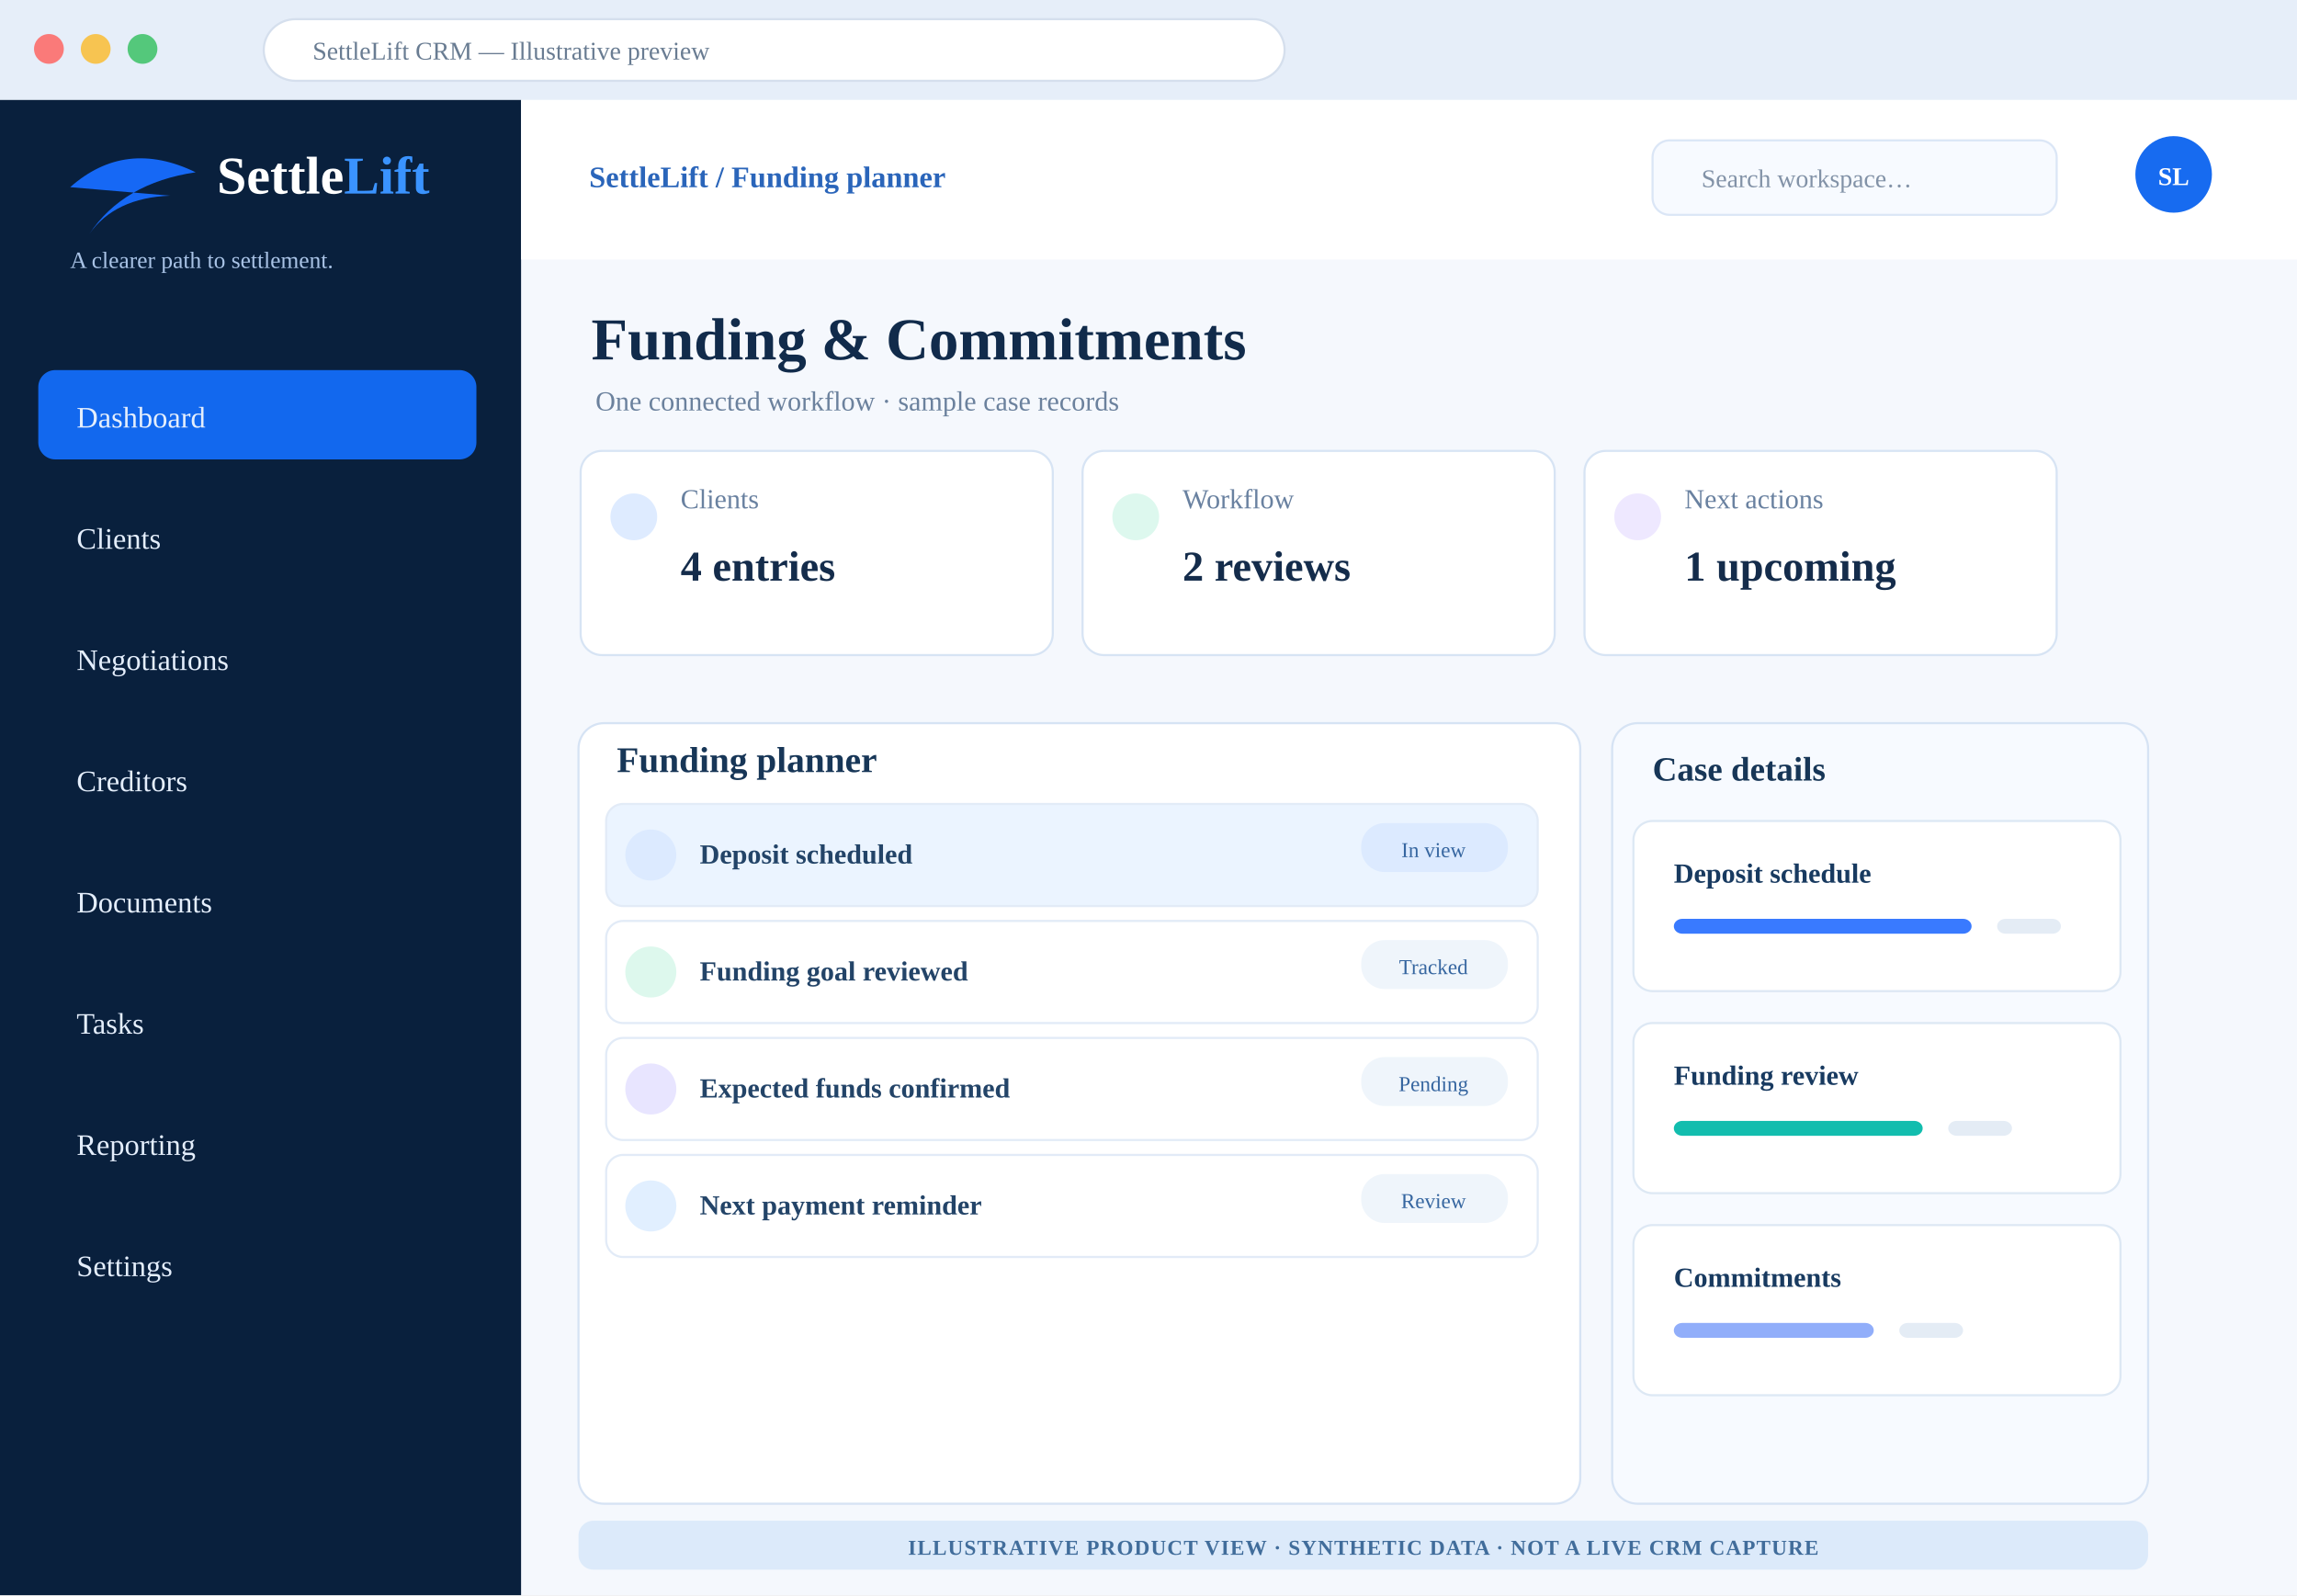
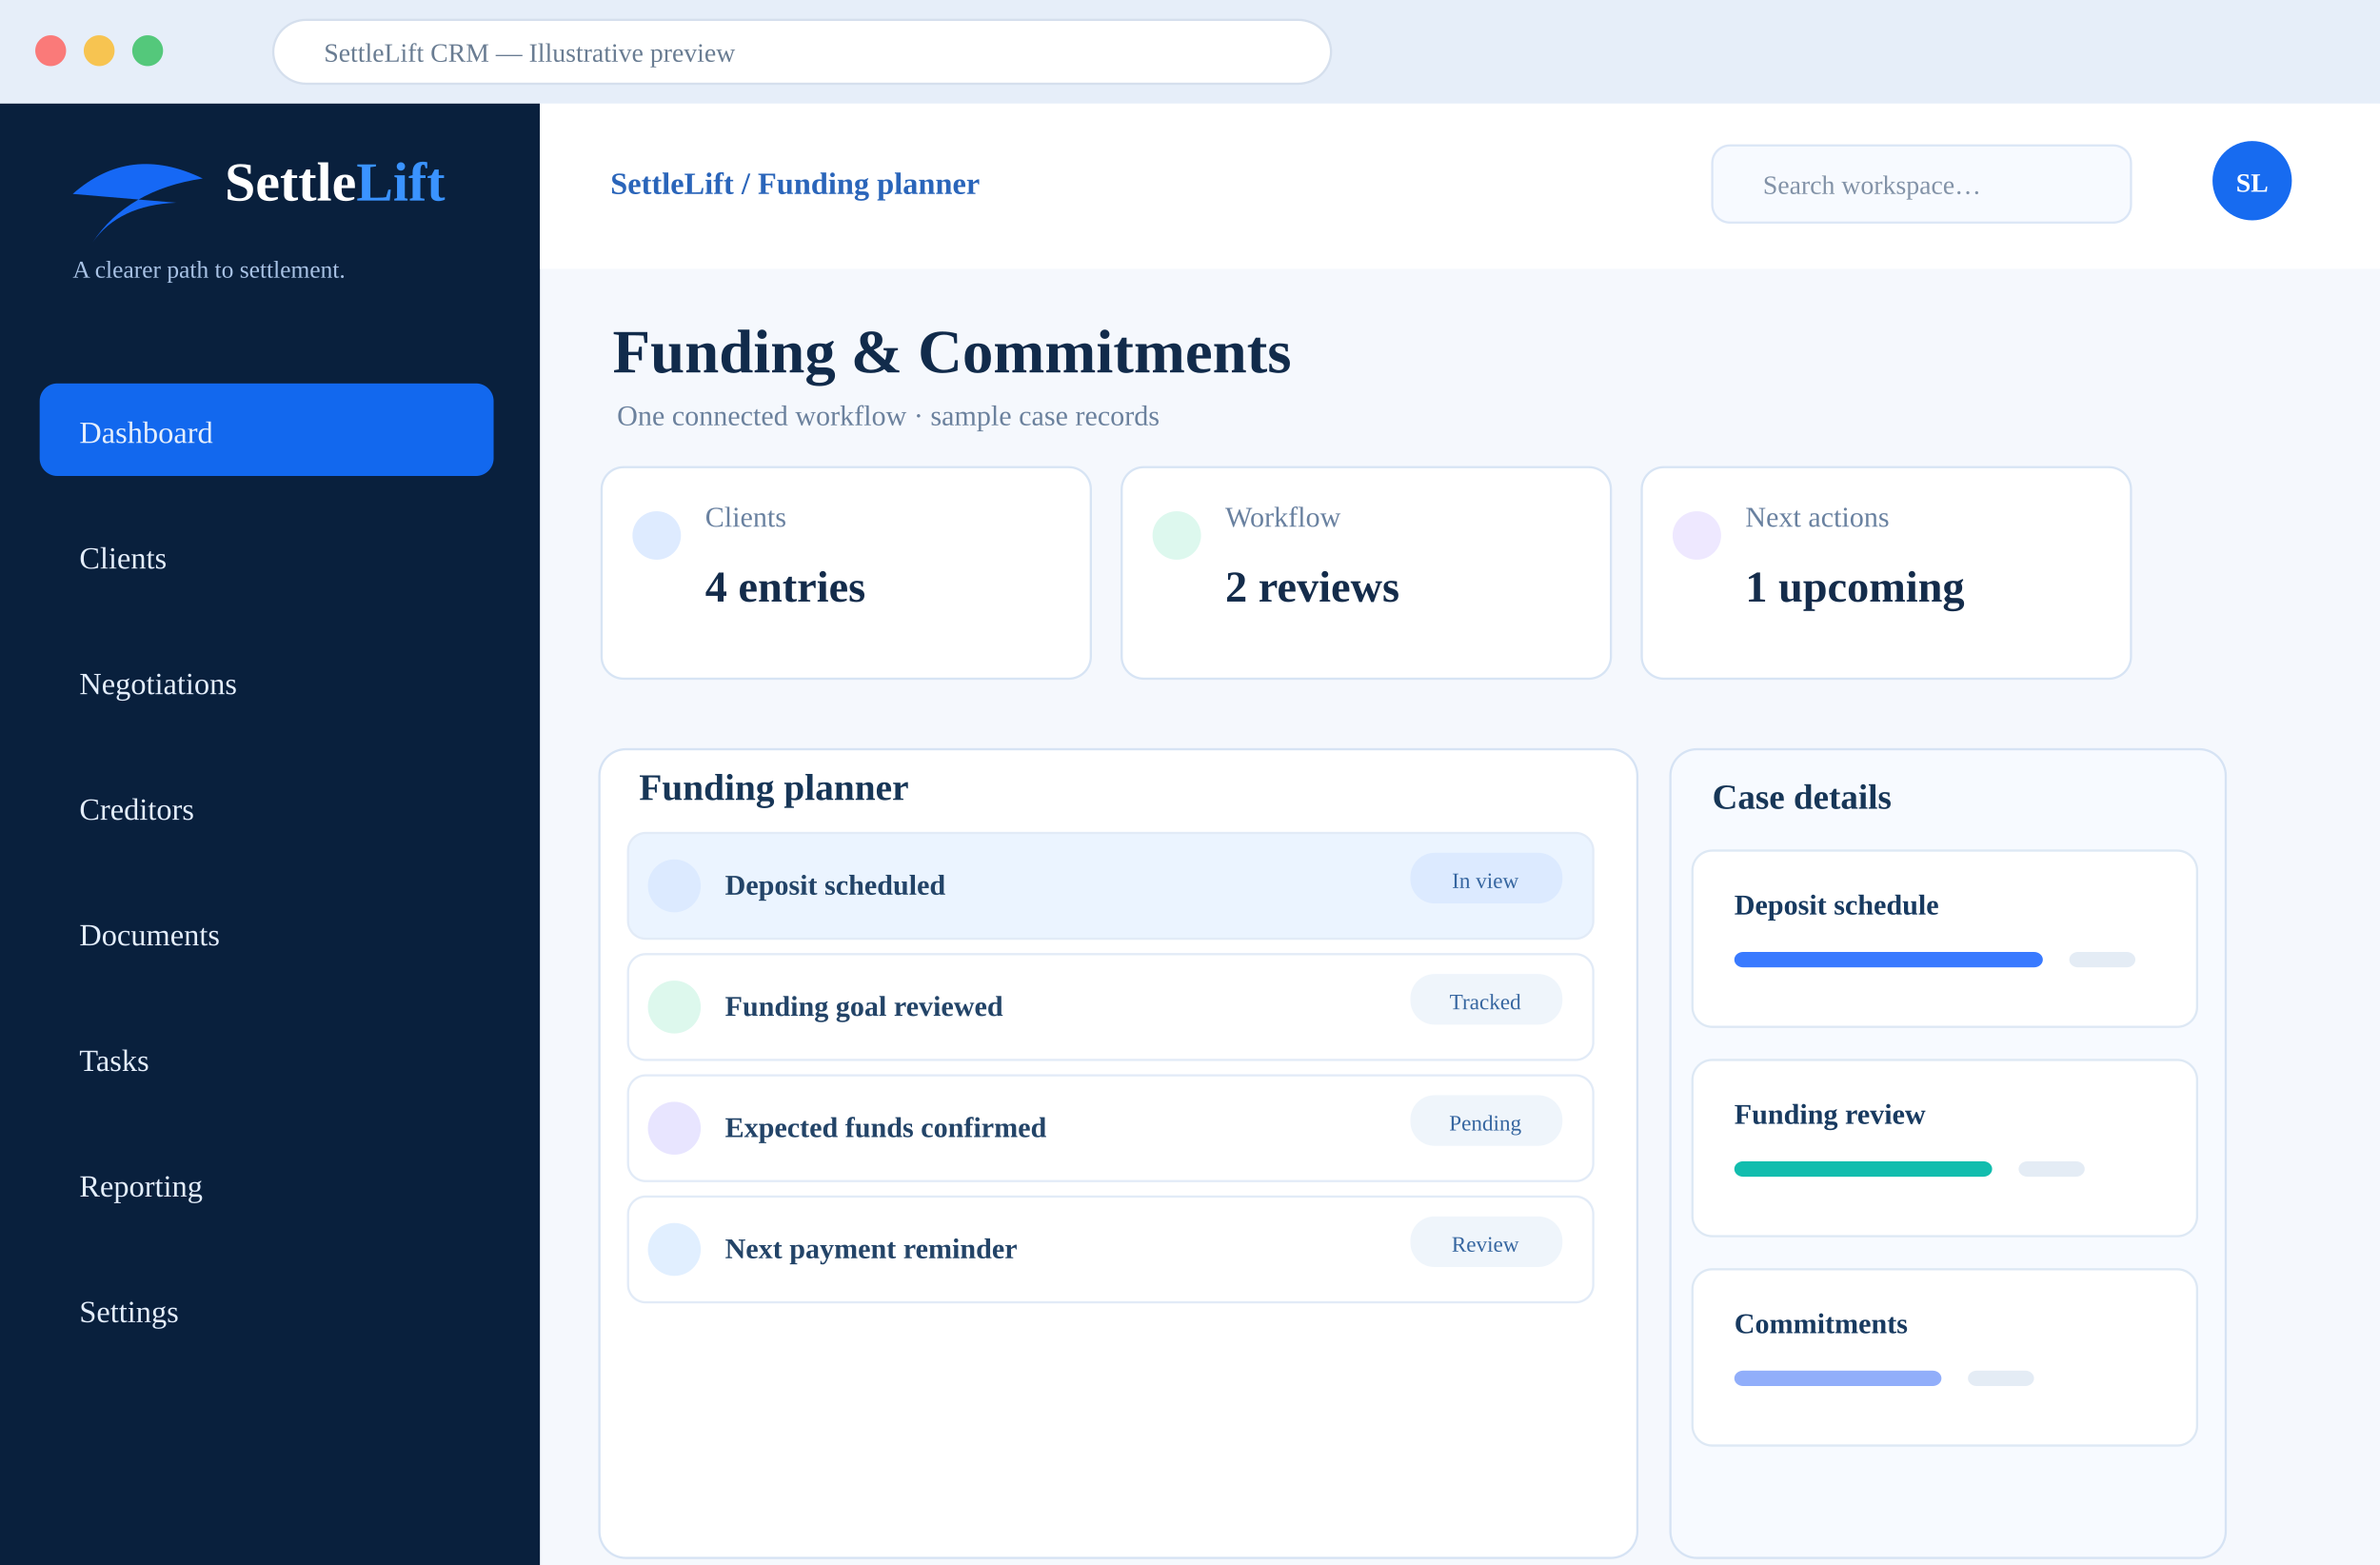
- <svg xmlns="http://www.w3.org/2000/svg" width="1080" height="750" viewBox="0 0 1080 750" role="img" aria-label="Illustrative SettleLift Funding &amp; Commitments CRM design concept with synthetic examples">
+ <svg xmlns="http://www.w3.org/2000/svg" width="1080" height="710" viewBox="0 0 1080 710" role="img" aria-label="Illustrative SettleLift Funding &amp; Commitments CRM design concept with synthetic examples">
  <rect width="1080" height="750" fill="#f5f8fd" />
  <rect width="1080" height="47" fill="#e6eef9" />
  <circle cx="23" cy="23" r="7" fill="#fa7a79" />
  <circle cx="45" cy="23" r="7" fill="#f7c451" />
  <circle cx="67" cy="23" r="7" fill="#54c87b" />
  <rect x="124" y="9" width="480" height="29" rx="15" fill="white" stroke="#d5dfed" />
  <text x="147" y="28" font-size="12" fill="#697c92">SettleLift CRM — Illustrative preview</text>
  <rect y="47" width="245" height="703" fill="#09203d" />
  <path d="M33 88 Q59 65 92 81 Q58 86 42 110 Q54 93 80 92" fill="#1668f5" />
  <text x="102" y="91" font-size="25" fill="#fff" font-weight="800">Settle<tspan fill="#3a93ff">Lift</tspan>
  </text>
  <text x="33" y="126" fill="#a9c3e6" font-size="11">A clearer path to settlement.</text>
  <rect x="18" y="174" width="206" height="42" rx="8" fill="#1268ee" />
  <text x="36" y="201" font-size="14" fill="#e4eefc">Dashboard</text>
  <rect x="18" y="231" width="206" height="42" rx="8" fill="transparent" />
  <text x="36" y="258" font-size="14" fill="#e4eefc">Clients</text>
  <rect x="18" y="288" width="206" height="42" rx="8" fill="transparent" />
  <text x="36" y="315" font-size="14" fill="#e4eefc">Negotiations</text>
  <rect x="18" y="345" width="206" height="42" rx="8" fill="transparent" />
  <text x="36" y="372" font-size="14" fill="#e4eefc">Creditors</text>
  <rect x="18" y="402" width="206" height="42" rx="8" fill="transparent" />
  <text x="36" y="429" font-size="14" fill="#e4eefc">Documents</text>
  <rect x="18" y="459" width="206" height="42" rx="8" fill="transparent" />
  <text x="36" y="486" font-size="14" fill="#e4eefc">Tasks</text>
  <rect x="18" y="516" width="206" height="42" rx="8" fill="transparent" />
  <text x="36" y="543" font-size="14" fill="#e4eefc">Reporting</text>
  <rect x="18" y="573" width="206" height="42" rx="8" fill="transparent" />
  <text x="36" y="600" font-size="14" fill="#e4eefc">Settings</text>
  <rect x="245" y="47" width="835" height="75" fill="#fff" />
  <text x="277" y="88" font-weight="700" font-size="14" fill="#2a65ba">SettleLift / Funding planner</text>
  <rect x="777" y="66" width="190" height="35" rx="8" fill="#f7faff" stroke="#dbe6f6" />
  <text x="800" y="88" fill="#8292a7" font-size="12">Search workspace…</text>
  <circle cx="1022" cy="82" r="18" fill="#176bf0" />
  <text x="1022" y="87" text-anchor="middle" fill="#fff" font-weight="800" font-size="12">SL</text>
  <text x="278" y="169" font-size="28" font-weight="800" fill="#112b4b">Funding &amp; Commitments</text>
  <text x="280" y="193" font-size="13" fill="#6b819d">One connected workflow · sample case records</text>
  <rect x="273" y="212" width="222" height="96" rx="10" fill="#fff" stroke="#d7e4f4" />
  <circle cx="298" cy="243" r="11" fill="#deebff" />
  <text x="320" y="239" font-size="13" fill="#6981a0">Clients</text>
  <text x="320" y="273" font-size="20" font-weight="800" fill="#142c4b">4 entries</text>
  <rect x="509" y="212" width="222" height="96" rx="10" fill="#fff" stroke="#d7e4f4" />
  <circle cx="534" cy="243" r="11" fill="#ddf8ee" />
  <text x="556" y="239" font-size="13" fill="#6981a0">Workflow</text>
  <text x="556" y="273" font-size="20" font-weight="800" fill="#142c4b">2 reviews</text>
  <rect x="745" y="212" width="222" height="96" rx="10" fill="#fff" stroke="#d7e4f4" />
  <circle cx="770" cy="243" r="11" fill="#eee8ff" />
  <text x="792" y="239" font-size="13" fill="#6981a0">Next actions</text>
  <text x="792" y="273" font-size="20" font-weight="800" fill="#142c4b">1 upcoming</text>
  <rect x="272" y="340" width="471" height="367" rx="12" fill="#fff" stroke="#d6e3f4" />
  <text x="290" y="363" font-size="17" font-weight="800" fill="#173657">Funding planner</text>
  <rect x="285" y="378" width="438" height="48" rx="8" fill="#ebf4ff" stroke="#e2ebf7" />
  <circle cx="306" cy="402" r="12" fill="#dceaff" />
  <text x="329" y="406" font-size="13" font-weight="700" fill="#234468">Deposit scheduled</text>
  <rect x="640" y="387" width="69" height="23" rx="11" fill="#dceaff" />
  <text x="674" y="403" font-size="10" text-anchor="middle" fill="#3666a0">In view</text>
  <rect x="285" y="433" width="438" height="48" rx="8" fill="#fff" stroke="#e2ebf7" />
  <circle cx="306" cy="457" r="12" fill="#ddf8ed" />
  <text x="329" y="461" font-size="13" font-weight="700" fill="#234468">Funding goal reviewed</text>
  <rect x="640" y="442" width="69" height="23" rx="11" fill="#eff5fb" />
  <text x="674" y="458" font-size="10" text-anchor="middle" fill="#3666a0">Tracked</text>
  <rect x="285" y="488" width="438" height="48" rx="8" fill="#fff" stroke="#e2ebf7" />
  <circle cx="306" cy="512" r="12" fill="#e8e5ff" />
  <text x="329" y="516" font-size="13" font-weight="700" fill="#234468">Expected funds confirmed</text>
  <rect x="640" y="497" width="69" height="23" rx="11" fill="#eff5fb" />
  <text x="674" y="513" font-size="10" text-anchor="middle" fill="#3666a0">Pending</text>
  <rect x="285" y="543" width="438" height="48" rx="8" fill="#fff" stroke="#e2ebf7" />
  <circle cx="306" cy="567" r="12" fill="#e1efff" />
  <text x="329" y="571" font-size="13" font-weight="700" fill="#234468">Next payment reminder</text>
  <rect x="640" y="552" width="69" height="23" rx="11" fill="#eff5fb" />
  <text x="674" y="568" font-size="10" text-anchor="middle" fill="#3666a0">Review</text>
  <rect x="758" y="340" width="252" height="367" rx="12" fill="#f7faff" stroke="#d6e3f4" />
  <text x="777" y="367" font-size="16" font-weight="800" fill="#173657">Case details</text>
  <rect x="768" y="386" width="229" height="80" rx="9" fill="#fff" stroke="#dde8f4" />
  <text x="787" y="415" font-size="13" font-weight="800" fill="#183a60">Deposit schedule</text>
  <rect x="787" y="432" width="140" height="7" rx="4" fill="#397aff" />
  <rect x="939" y="432" width="30" height="7" rx="4" fill="#e4ecf5" />
  <rect x="768" y="481" width="229" height="80" rx="9" fill="#fff" stroke="#dde8f4" />
  <text x="787" y="510" font-size="13" font-weight="800" fill="#183a60">Funding review</text>
  <rect x="787" y="527" width="117" height="7" rx="4" fill="#12bdae" />
  <rect x="916" y="527" width="30" height="7" rx="4" fill="#e4ecf5" />
  <rect x="768" y="576" width="229" height="80" rx="9" fill="#fff" stroke="#dde8f4" />
  <text x="787" y="605" font-size="13" font-weight="800" fill="#183a60">Commitments</text>
  <rect x="787" y="622" width="94" height="7" rx="4" fill="#91aefa" />
  <rect x="893" y="622" width="30" height="7" rx="4" fill="#e4ecf5" />
-   <rect x="272" y="715" width="738" height="23" rx="7" fill="#dceafa" />
-   <text x="641" y="731" text-anchor="middle" font-size="10" font-weight="800" letter-spacing=".5" fill="#416d9b">ILLUSTRATIVE PRODUCT VIEW · SYNTHETIC DATA · NOT A LIVE CRM CAPTURE</text>
</svg>
